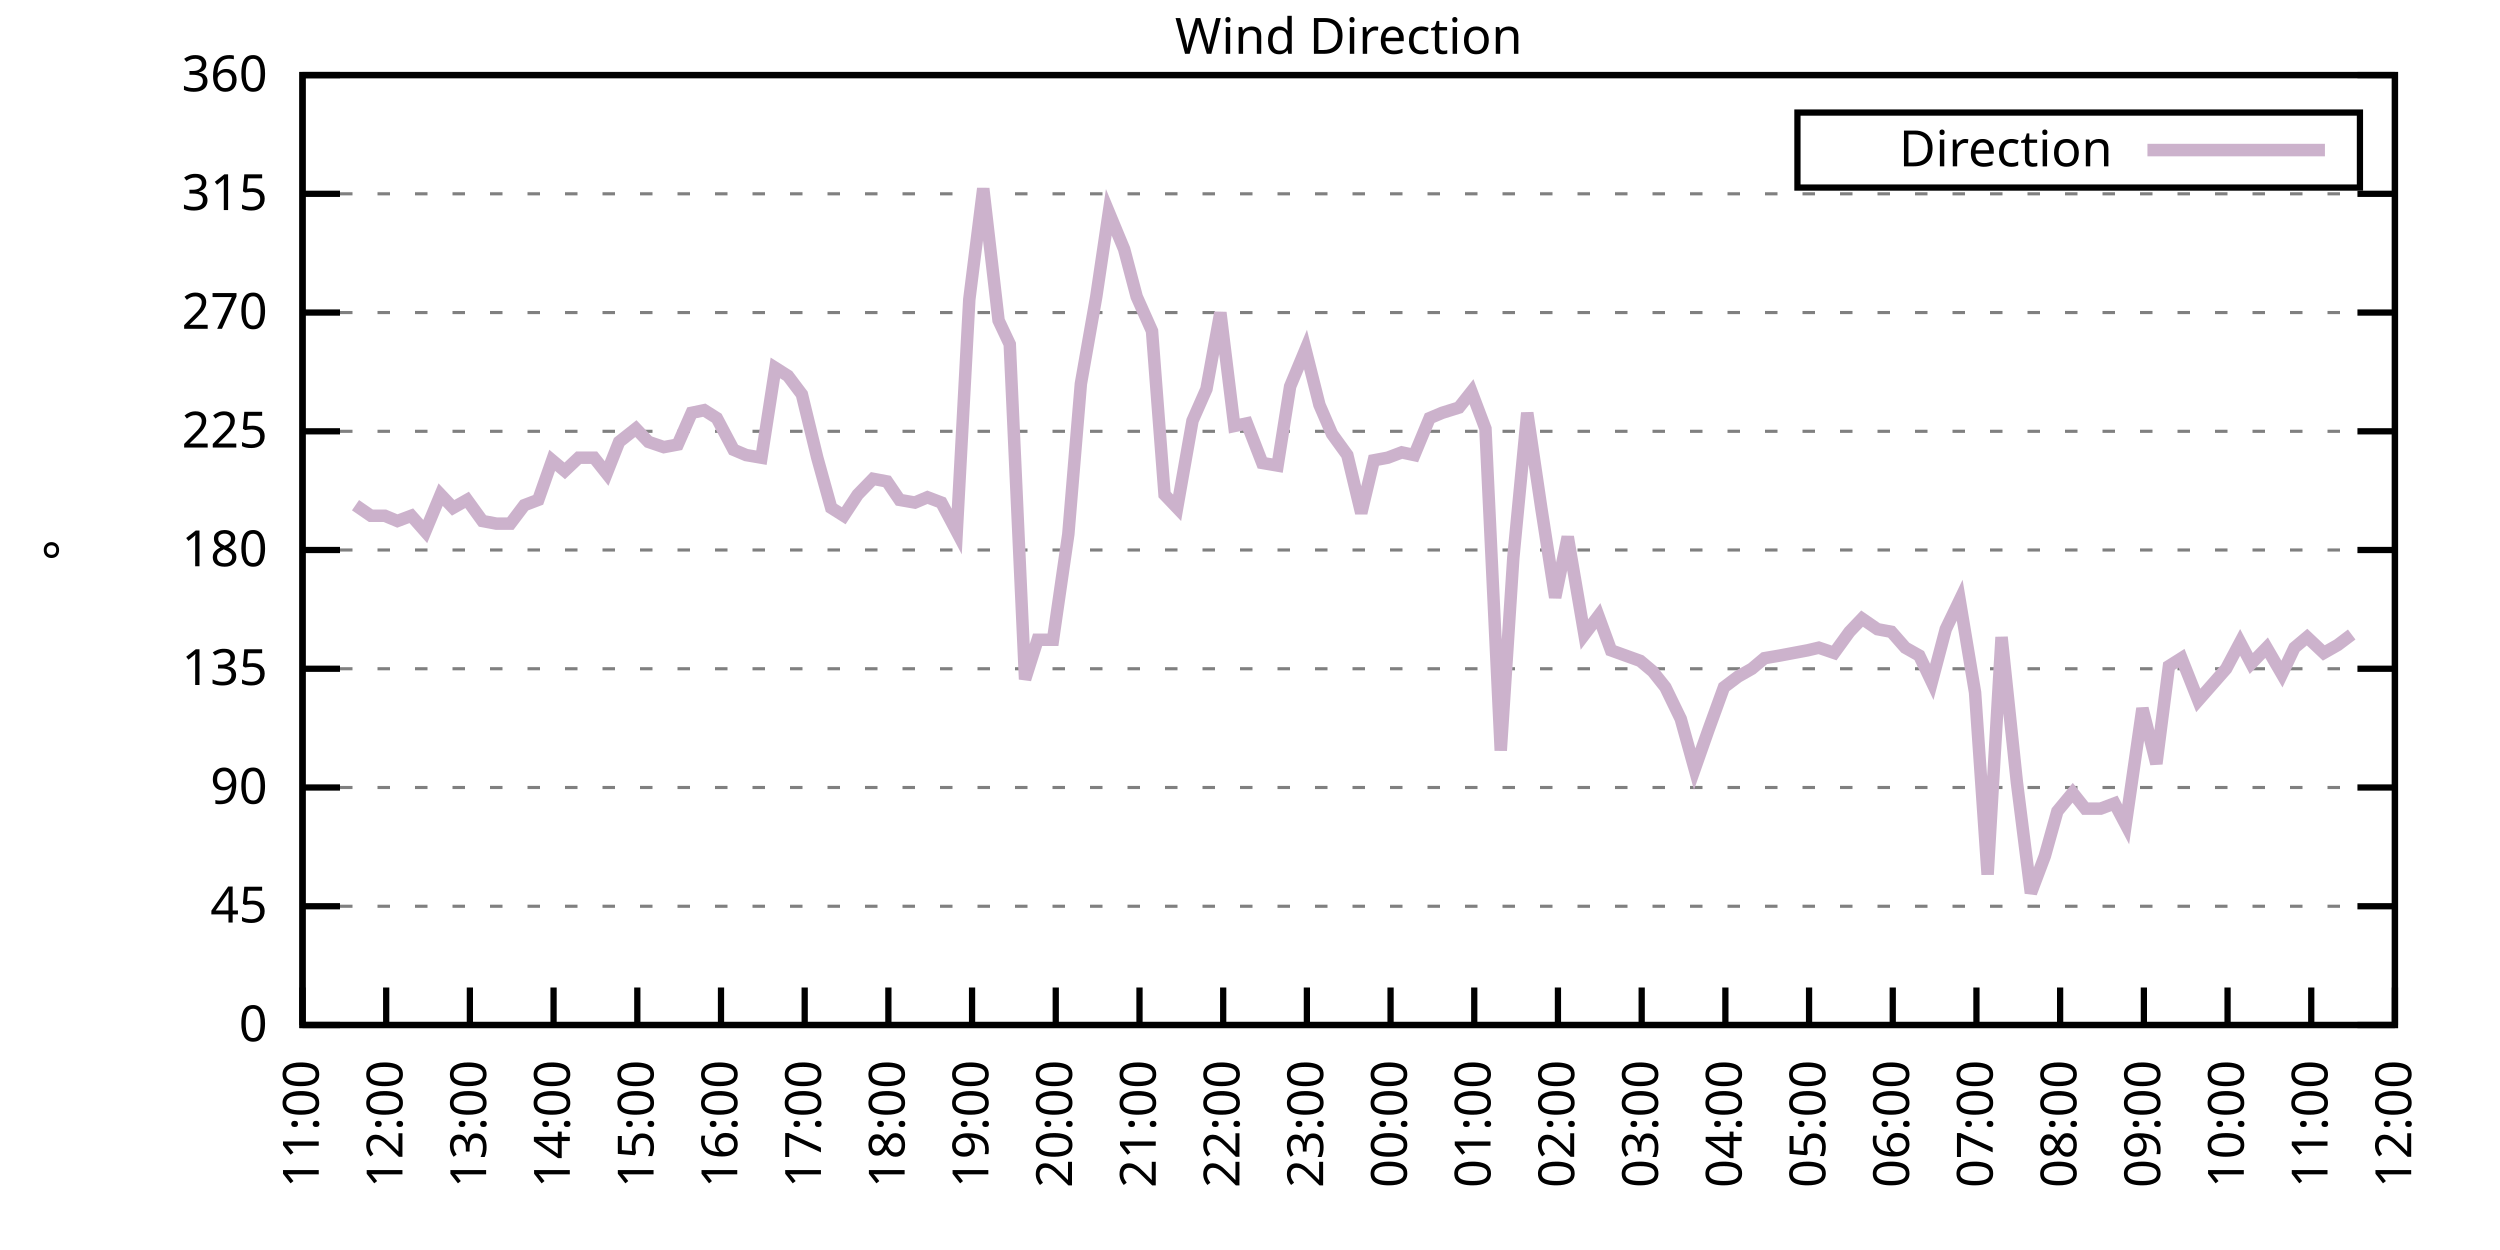
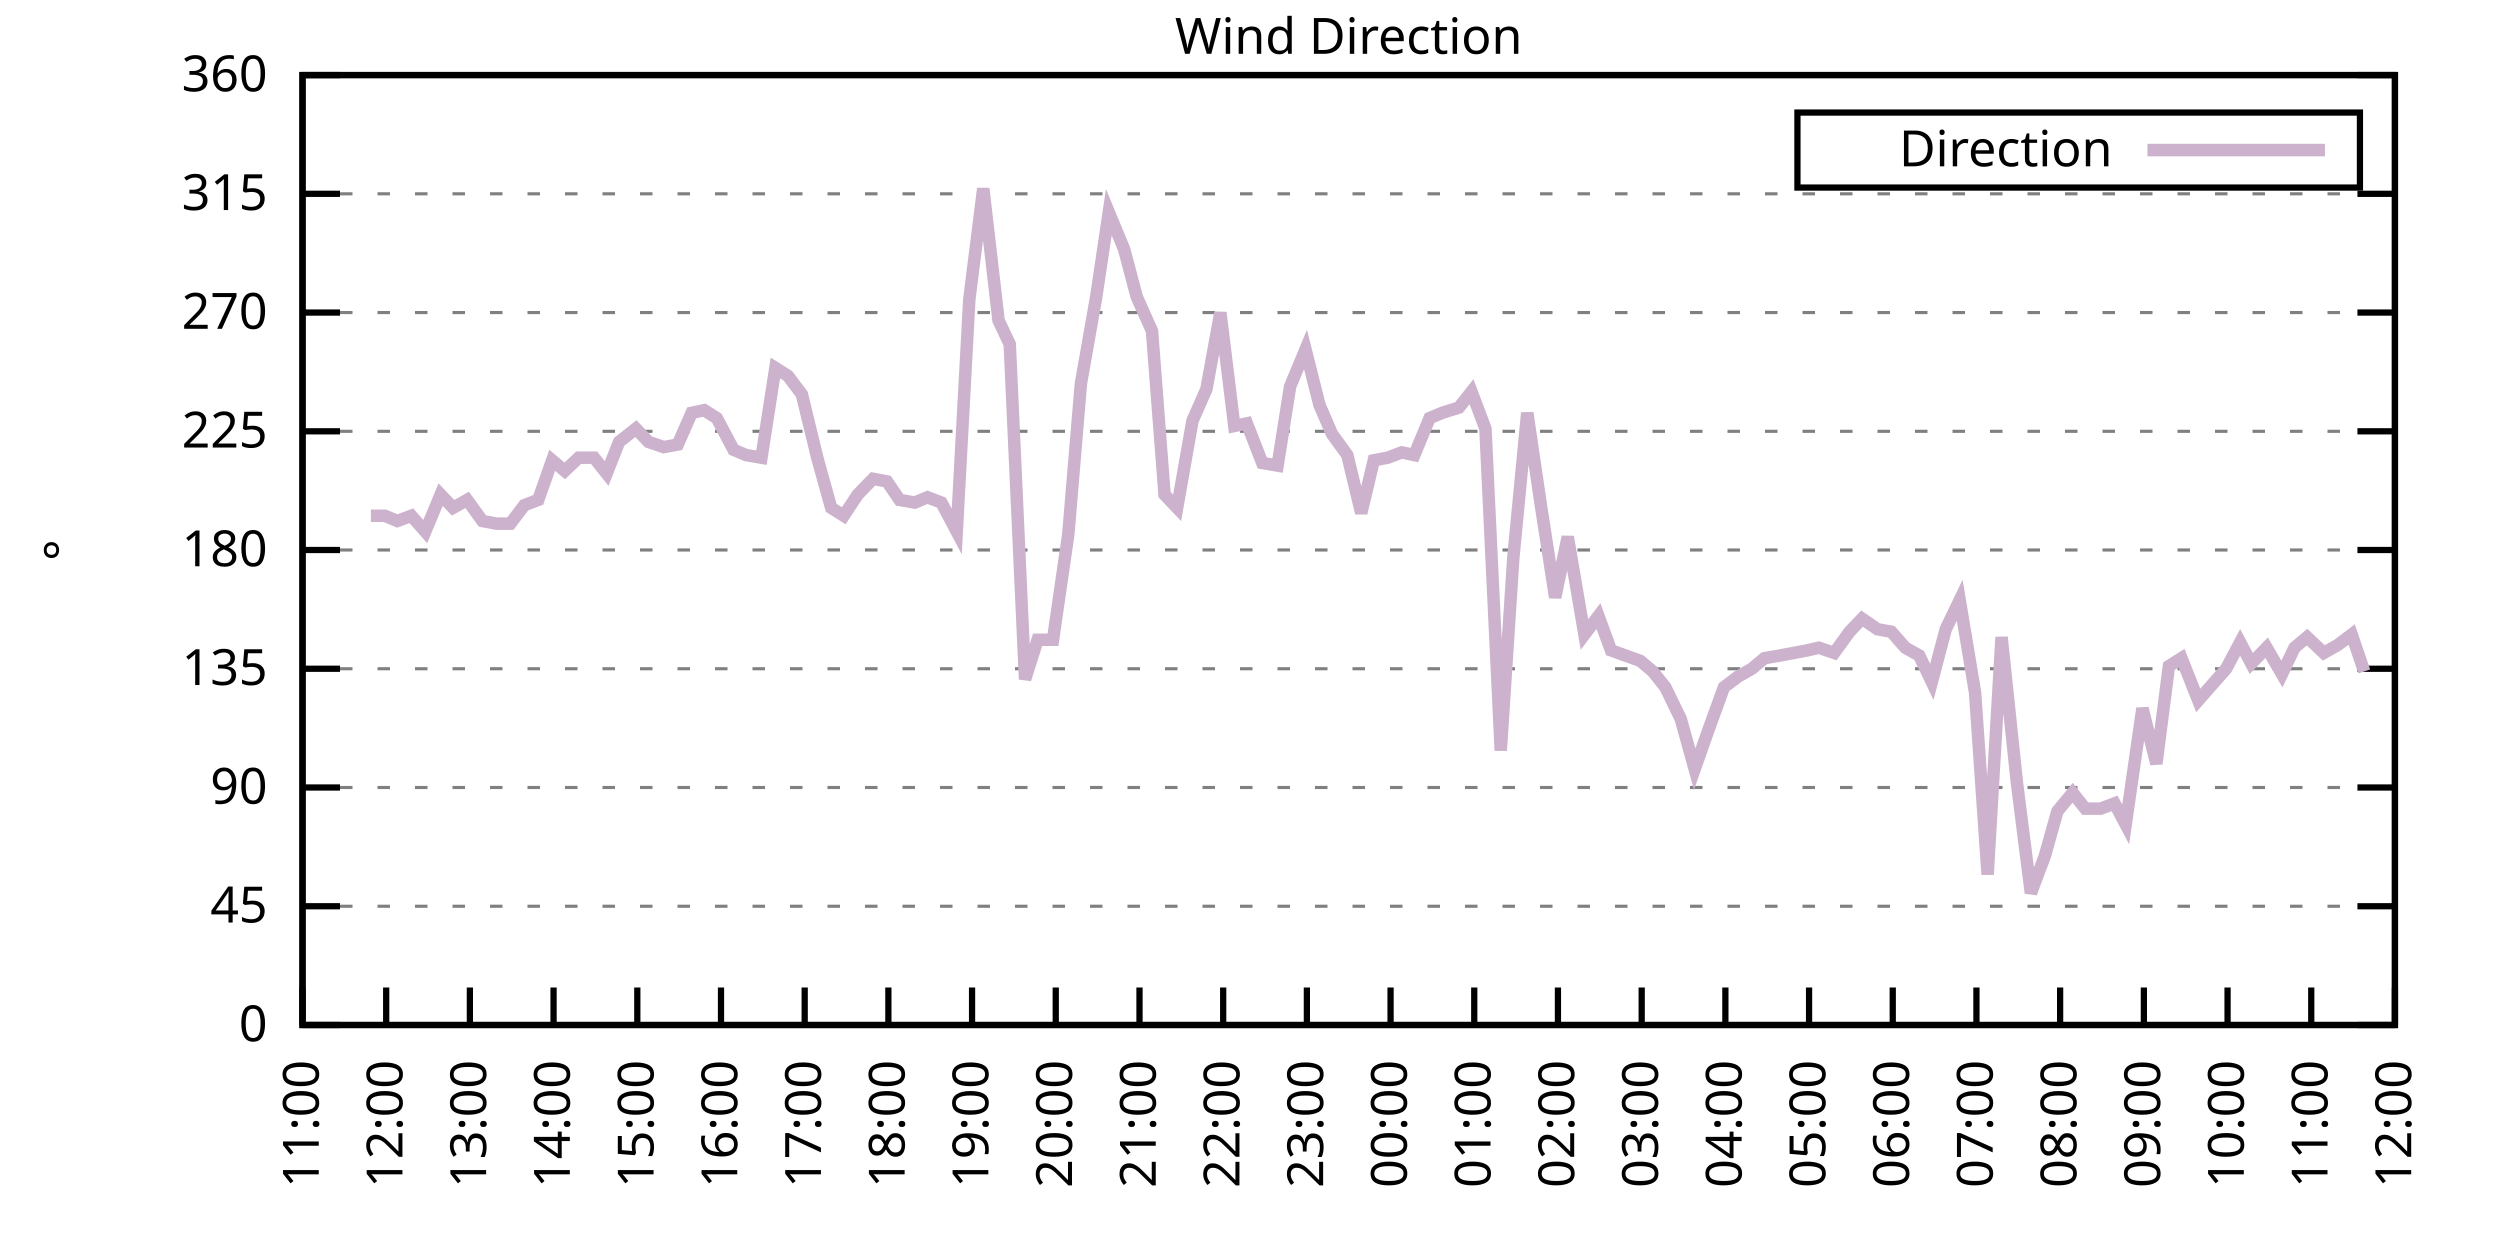
<svg xmlns="http://www.w3.org/2000/svg" xmlns:xlink="http://www.w3.org/1999/xlink" width="400" height="200" viewBox="0 0 400 200">
  <g id="gnuplot_canvas">
    <rect x="0" y="0" width="400" height="200" fill="none" />
    <defs>
      <circle id="gpDot" r="0.5" stroke-width="0.5" stroke="currentColor" />
      <path id="gpPt0" stroke-width="0.333" stroke="currentColor" d="M-1,0 h2 M0,-1 v2" />
      <path id="gpPt1" stroke-width="0.333" stroke="currentColor" d="M-1,-1 L1,1 M1,-1 L-1,1" />
      <path id="gpPt2" stroke-width="0.333" stroke="currentColor" d="M-1,0 L1,0 M0,-1 L0,1 M-1,-1 L1,1 M-1,1 L1,-1" />
      <rect id="gpPt3" stroke-width="0.333" stroke="currentColor" x="-1" y="-1" width="2" height="2" />
      <rect id="gpPt4" stroke-width="0.333" stroke="currentColor" fill="currentColor" x="-1" y="-1" width="2" height="2" />
      <circle id="gpPt5" stroke-width="0.333" stroke="currentColor" cx="0" cy="0" r="1" />
      <use xlink:href="#gpPt5" id="gpPt6" fill="currentColor" stroke="none" />
      <path id="gpPt7" stroke-width="0.333" stroke="currentColor" d="M0,-1.33 L-1.33,0.67 L1.33,0.67 z" />
      <use xlink:href="#gpPt7" id="gpPt8" fill="currentColor" stroke="none" />
      <use xlink:href="#gpPt7" id="gpPt9" stroke="currentColor" transform="rotate(180)" />
      <use xlink:href="#gpPt9" id="gpPt10" fill="currentColor" stroke="none" />
      <use xlink:href="#gpPt3" id="gpPt11" stroke="currentColor" transform="rotate(45)" />
      <use xlink:href="#gpPt11" id="gpPt12" fill="currentColor" stroke="none" />
      <path id="gpPt13" stroke-width="0.333" stroke="currentColor" d="M0,1.330 L1.265,0.411 L0.782,-1.067 L-0.782,-1.076 L-1.265,0.411 z" />
      <use xlink:href="#gpPt13" id="gpPt14" fill="currentColor" stroke="none" />
      <filter id="textbox" filterUnits="objectBoundingBox" x="0" y="0" height="1" width="1">
        <feFlood flood-color="white" flood-opacity="1" result="bgnd" />
        <feComposite in="SourceGraphic" in2="bgnd" operator="atop" />
      </filter>
      <filter id="greybox" filterUnits="objectBoundingBox" x="0" y="0" height="1" width="1">
        <feFlood flood-color="lightgrey" flood-opacity="1" result="grey" />
        <feComposite in="SourceGraphic" in2="grey" operator="atop" />
      </filter>
    </defs>
    <g fill="none" color="white" stroke="currentColor" stroke-width="1.00" stroke-linecap="butt" stroke-linejoin="miter">
</g>
    <g fill="none" color="black" stroke="currentColor" stroke-width="1.00" stroke-linecap="butt" stroke-linejoin="miter">
      <g stroke="none" shape-rendering="crispEdges">
        <polygon fill="rgb(255, 255, 255)" points="48.40,164.00 383.18,164.00 383.18,12.02 48.40,12.02 " />
      </g>
    </g>
    <g fill="none" color="black" stroke="currentColor" stroke-width="1.00" stroke-linecap="butt" stroke-linejoin="miter">
</g>
    <g fill="none" color="black" stroke="black" stroke-width="0.50" stroke-linecap="butt" stroke-linejoin="miter">
</g>
    <g fill="none" color="gray" stroke="currentColor" stroke-width="0.50" stroke-linecap="butt" stroke-linejoin="miter">
      <path stroke="gray" stroke-dasharray="2,4" class="gridline" d="M48.40,164.00 L383.19,164.00  " />
    </g>
    <g fill="none" color="gray" stroke="gray" stroke-width="1.00" stroke-linecap="butt" stroke-linejoin="miter">
</g>
    <g fill="none" color="black" stroke="currentColor" stroke-width="1.00" stroke-linecap="butt" stroke-linejoin="miter">
      <path stroke="black" d="M48.40,164.00 L54.40,164.00 M383.19,164.00 L377.19,164.00  " />
      <g transform="translate(42.80,166.60)" stroke="none" fill="black" font-family="Sans" font-size="8.00" text-anchor="end">
        <text>
          <tspan font-family="Sans"> 0</tspan>
        </text>
      </g>
    </g>
    <g fill="none" color="black" stroke="currentColor" stroke-width="1.00" stroke-linecap="butt" stroke-linejoin="miter">
</g>
    <g fill="none" color="black" stroke="black" stroke-width="0.50" stroke-linecap="butt" stroke-linejoin="miter">
</g>
    <g fill="none" color="gray" stroke="currentColor" stroke-width="0.50" stroke-linecap="butt" stroke-linejoin="miter">
      <path stroke="gray" stroke-dasharray="2,4" class="gridline" d="M48.40,145.00 L383.19,145.00  " />
    </g>
    <g fill="none" color="gray" stroke="gray" stroke-width="1.00" stroke-linecap="butt" stroke-linejoin="miter">
</g>
    <g fill="none" color="black" stroke="currentColor" stroke-width="1.00" stroke-linecap="butt" stroke-linejoin="miter">
      <path stroke="black" d="M48.40,145.00 L54.40,145.00 M383.19,145.00 L377.19,145.00  " />
      <g transform="translate(42.80,147.60)" stroke="none" fill="black" font-family="Sans" font-size="8.00" text-anchor="end">
        <text>
          <tspan font-family="Sans"> 45</tspan>
        </text>
      </g>
    </g>
    <g fill="none" color="black" stroke="currentColor" stroke-width="1.00" stroke-linecap="butt" stroke-linejoin="miter">
</g>
    <g fill="none" color="black" stroke="black" stroke-width="0.50" stroke-linecap="butt" stroke-linejoin="miter">
</g>
    <g fill="none" color="gray" stroke="currentColor" stroke-width="0.50" stroke-linecap="butt" stroke-linejoin="miter">
      <path stroke="gray" stroke-dasharray="2,4" class="gridline" d="M48.40,126.00 L383.19,126.00  " />
    </g>
    <g fill="none" color="gray" stroke="gray" stroke-width="1.00" stroke-linecap="butt" stroke-linejoin="miter">
</g>
    <g fill="none" color="black" stroke="currentColor" stroke-width="1.00" stroke-linecap="butt" stroke-linejoin="miter">
      <path stroke="black" d="M48.40,126.00 L54.40,126.00 M383.19,126.00 L377.19,126.00  " />
      <g transform="translate(42.80,128.60)" stroke="none" fill="black" font-family="Sans" font-size="8.00" text-anchor="end">
        <text>
          <tspan font-family="Sans"> 90</tspan>
        </text>
      </g>
    </g>
    <g fill="none" color="black" stroke="currentColor" stroke-width="1.00" stroke-linecap="butt" stroke-linejoin="miter">
</g>
    <g fill="none" color="black" stroke="black" stroke-width="0.50" stroke-linecap="butt" stroke-linejoin="miter">
</g>
    <g fill="none" color="gray" stroke="currentColor" stroke-width="0.50" stroke-linecap="butt" stroke-linejoin="miter">
      <path stroke="gray" stroke-dasharray="2,4" class="gridline" d="M48.40,107.00 L383.19,107.00  " />
    </g>
    <g fill="none" color="gray" stroke="gray" stroke-width="1.00" stroke-linecap="butt" stroke-linejoin="miter">
</g>
    <g fill="none" color="black" stroke="currentColor" stroke-width="1.00" stroke-linecap="butt" stroke-linejoin="miter">
      <path stroke="black" d="M48.40,107.00 L54.40,107.00 M383.19,107.00 L377.19,107.00  " />
      <g transform="translate(42.80,109.60)" stroke="none" fill="black" font-family="Sans" font-size="8.00" text-anchor="end">
        <text>
          <tspan font-family="Sans"> 135</tspan>
        </text>
      </g>
    </g>
    <g fill="none" color="black" stroke="currentColor" stroke-width="1.00" stroke-linecap="butt" stroke-linejoin="miter">
</g>
    <g fill="none" color="black" stroke="black" stroke-width="0.50" stroke-linecap="butt" stroke-linejoin="miter">
</g>
    <g fill="none" color="gray" stroke="currentColor" stroke-width="0.50" stroke-linecap="butt" stroke-linejoin="miter">
      <path stroke="gray" stroke-dasharray="2,4" class="gridline" d="M48.40,88.00 L383.19,88.00  " />
    </g>
    <g fill="none" color="gray" stroke="gray" stroke-width="1.00" stroke-linecap="butt" stroke-linejoin="miter">
</g>
    <g fill="none" color="black" stroke="currentColor" stroke-width="1.00" stroke-linecap="butt" stroke-linejoin="miter">
      <path stroke="black" d="M48.40,88.00 L54.40,88.00 M383.19,88.00 L377.19,88.00  " />
      <g transform="translate(42.80,90.60)" stroke="none" fill="black" font-family="Sans" font-size="8.00" text-anchor="end">
        <text>
          <tspan font-family="Sans"> 180</tspan>
        </text>
      </g>
    </g>
    <g fill="none" color="black" stroke="currentColor" stroke-width="1.00" stroke-linecap="butt" stroke-linejoin="miter">
</g>
    <g fill="none" color="black" stroke="black" stroke-width="0.50" stroke-linecap="butt" stroke-linejoin="miter">
</g>
    <g fill="none" color="gray" stroke="currentColor" stroke-width="0.50" stroke-linecap="butt" stroke-linejoin="miter">
      <path stroke="gray" stroke-dasharray="2,4" class="gridline" d="M48.40,69.01 L383.19,69.01  " />
    </g>
    <g fill="none" color="gray" stroke="gray" stroke-width="1.00" stroke-linecap="butt" stroke-linejoin="miter">
</g>
    <g fill="none" color="black" stroke="currentColor" stroke-width="1.00" stroke-linecap="butt" stroke-linejoin="miter">
      <path stroke="black" d="M48.40,69.01 L54.40,69.01 M383.19,69.01 L377.19,69.01  " />
      <g transform="translate(42.80,71.61)" stroke="none" fill="black" font-family="Sans" font-size="8.00" text-anchor="end">
        <text>
          <tspan font-family="Sans"> 225</tspan>
        </text>
      </g>
    </g>
    <g fill="none" color="black" stroke="currentColor" stroke-width="1.00" stroke-linecap="butt" stroke-linejoin="miter">
</g>
    <g fill="none" color="black" stroke="black" stroke-width="0.50" stroke-linecap="butt" stroke-linejoin="miter">
</g>
    <g fill="none" color="gray" stroke="currentColor" stroke-width="0.50" stroke-linecap="butt" stroke-linejoin="miter">
      <path stroke="gray" stroke-dasharray="2,4" class="gridline" d="M48.40,50.01 L383.19,50.01  " />
    </g>
    <g fill="none" color="gray" stroke="gray" stroke-width="1.00" stroke-linecap="butt" stroke-linejoin="miter">
</g>
    <g fill="none" color="black" stroke="currentColor" stroke-width="1.00" stroke-linecap="butt" stroke-linejoin="miter">
      <path stroke="black" d="M48.40,50.01 L54.40,50.01 M383.19,50.01 L377.19,50.01  " />
      <g transform="translate(42.80,52.61)" stroke="none" fill="black" font-family="Sans" font-size="8.00" text-anchor="end">
        <text>
          <tspan font-family="Sans"> 270</tspan>
        </text>
      </g>
    </g>
    <g fill="none" color="black" stroke="currentColor" stroke-width="1.00" stroke-linecap="butt" stroke-linejoin="miter">
</g>
    <g fill="none" color="black" stroke="black" stroke-width="0.50" stroke-linecap="butt" stroke-linejoin="miter">
</g>
    <g fill="none" color="gray" stroke="currentColor" stroke-width="0.50" stroke-linecap="butt" stroke-linejoin="miter">
      <path stroke="gray" stroke-dasharray="2,4" class="gridline" d="M48.40,31.01 L383.19,31.01  " />
    </g>
    <g fill="none" color="gray" stroke="gray" stroke-width="1.00" stroke-linecap="butt" stroke-linejoin="miter">
</g>
    <g fill="none" color="black" stroke="currentColor" stroke-width="1.00" stroke-linecap="butt" stroke-linejoin="miter">
      <path stroke="black" d="M48.40,31.01 L54.40,31.01 M383.19,31.01 L377.19,31.01  " />
      <g transform="translate(42.80,33.61)" stroke="none" fill="black" font-family="Sans" font-size="8.00" text-anchor="end">
        <text>
          <tspan font-family="Sans"> 315</tspan>
        </text>
      </g>
    </g>
    <g fill="none" color="black" stroke="currentColor" stroke-width="1.00" stroke-linecap="butt" stroke-linejoin="miter">
</g>
    <g fill="none" color="black" stroke="black" stroke-width="0.50" stroke-linecap="butt" stroke-linejoin="miter">
</g>
    <g fill="none" color="gray" stroke="currentColor" stroke-width="0.50" stroke-linecap="butt" stroke-linejoin="miter">
      <path stroke="gray" stroke-dasharray="2,4" class="gridline" d="M48.40,12.01 L383.19,12.01  " />
    </g>
    <g fill="none" color="gray" stroke="gray" stroke-width="1.00" stroke-linecap="butt" stroke-linejoin="miter">
</g>
    <g fill="none" color="black" stroke="currentColor" stroke-width="1.00" stroke-linecap="butt" stroke-linejoin="miter">
      <path stroke="black" d="M48.40,12.01 L54.40,12.01 M383.19,12.01 L377.19,12.01  " />
      <g transform="translate(42.80,14.61)" stroke="none" fill="black" font-family="Sans" font-size="8.00" text-anchor="end">
        <text>
          <tspan font-family="Sans"> 360</tspan>
        </text>
      </g>
    </g>
    <g fill="none" color="black" stroke="currentColor" stroke-width="1.00" stroke-linecap="butt" stroke-linejoin="miter">
      <path stroke="black" d="M48.40,164.00 L48.40,158.00  " />
      <g transform="translate(51.00,169.60) rotate(270.00)" stroke="none" fill="black" font-family="Sans" font-size="8.00" text-anchor="end">
        <text>
          <tspan font-family="Sans">11:00</tspan>
        </text>
      </g>
    </g>
    <g fill="none" color="black" stroke="currentColor" stroke-width="1.00" stroke-linecap="butt" stroke-linejoin="miter">
      <path stroke="black" d="M61.79,164.00 L61.79,158.00  " />
      <g transform="translate(64.39,169.60) rotate(270.00)" stroke="none" fill="black" font-family="Sans" font-size="8.00" text-anchor="end">
        <text>
          <tspan font-family="Sans">12:00</tspan>
        </text>
      </g>
    </g>
    <g fill="none" color="black" stroke="currentColor" stroke-width="1.00" stroke-linecap="butt" stroke-linejoin="miter">
      <path stroke="black" d="M75.18,164.00 L75.18,158.00  " />
      <g transform="translate(77.78,169.60) rotate(270.00)" stroke="none" fill="black" font-family="Sans" font-size="8.00" text-anchor="end">
        <text>
          <tspan font-family="Sans">13:00</tspan>
        </text>
      </g>
    </g>
    <g fill="none" color="black" stroke="currentColor" stroke-width="1.00" stroke-linecap="butt" stroke-linejoin="miter">
      <path stroke="black" d="M88.57,164.00 L88.57,158.00  " />
      <g transform="translate(91.17,169.60) rotate(270.00)" stroke="none" fill="black" font-family="Sans" font-size="8.00" text-anchor="end">
        <text>
          <tspan font-family="Sans">14:00</tspan>
        </text>
      </g>
    </g>
    <g fill="none" color="black" stroke="currentColor" stroke-width="1.00" stroke-linecap="butt" stroke-linejoin="miter">
      <path stroke="black" d="M101.97,164.00 L101.97,158.00  " />
      <g transform="translate(104.57,169.60) rotate(270.00)" stroke="none" fill="black" font-family="Sans" font-size="8.00" text-anchor="end">
        <text>
          <tspan font-family="Sans">15:00</tspan>
        </text>
      </g>
    </g>
    <g fill="none" color="black" stroke="currentColor" stroke-width="1.00" stroke-linecap="butt" stroke-linejoin="miter">
      <path stroke="black" d="M115.36,164.00 L115.36,158.00  " />
      <g transform="translate(117.96,169.60) rotate(270.00)" stroke="none" fill="black" font-family="Sans" font-size="8.00" text-anchor="end">
        <text>
          <tspan font-family="Sans">16:00</tspan>
        </text>
      </g>
    </g>
    <g fill="none" color="black" stroke="currentColor" stroke-width="1.00" stroke-linecap="butt" stroke-linejoin="miter">
      <path stroke="black" d="M128.75,164.00 L128.75,158.00  " />
      <g transform="translate(131.35,169.60) rotate(270.00)" stroke="none" fill="black" font-family="Sans" font-size="8.00" text-anchor="end">
        <text>
          <tspan font-family="Sans">17:00</tspan>
        </text>
      </g>
    </g>
    <g fill="none" color="black" stroke="currentColor" stroke-width="1.00" stroke-linecap="butt" stroke-linejoin="miter">
      <path stroke="black" d="M142.14,164.00 L142.14,158.00  " />
      <g transform="translate(144.74,169.60) rotate(270.00)" stroke="none" fill="black" font-family="Sans" font-size="8.00" text-anchor="end">
        <text>
          <tspan font-family="Sans">18:00</tspan>
        </text>
      </g>
    </g>
    <g fill="none" color="black" stroke="currentColor" stroke-width="1.00" stroke-linecap="butt" stroke-linejoin="miter">
      <path stroke="black" d="M155.53,164.00 L155.53,158.00  " />
      <g transform="translate(158.13,169.60) rotate(270.00)" stroke="none" fill="black" font-family="Sans" font-size="8.00" text-anchor="end">
        <text>
          <tspan font-family="Sans">19:00</tspan>
        </text>
      </g>
    </g>
    <g fill="none" color="black" stroke="currentColor" stroke-width="1.00" stroke-linecap="butt" stroke-linejoin="miter">
      <path stroke="black" d="M168.92,164.00 L168.92,158.00  " />
      <g transform="translate(171.52,169.60) rotate(270.00)" stroke="none" fill="black" font-family="Sans" font-size="8.00" text-anchor="end">
        <text>
          <tspan font-family="Sans">20:00</tspan>
        </text>
      </g>
    </g>
    <g fill="none" color="black" stroke="currentColor" stroke-width="1.00" stroke-linecap="butt" stroke-linejoin="miter">
      <path stroke="black" d="M182.32,164.00 L182.32,158.00  " />
      <g transform="translate(184.92,169.60) rotate(270.00)" stroke="none" fill="black" font-family="Sans" font-size="8.00" text-anchor="end">
        <text>
          <tspan font-family="Sans">21:00</tspan>
        </text>
      </g>
    </g>
    <g fill="none" color="black" stroke="currentColor" stroke-width="1.00" stroke-linecap="butt" stroke-linejoin="miter">
      <path stroke="black" d="M195.71,164.00 L195.71,158.00  " />
      <g transform="translate(198.31,169.60) rotate(270.00)" stroke="none" fill="black" font-family="Sans" font-size="8.00" text-anchor="end">
        <text>
          <tspan font-family="Sans">22:00</tspan>
        </text>
      </g>
    </g>
    <g fill="none" color="black" stroke="currentColor" stroke-width="1.00" stroke-linecap="butt" stroke-linejoin="miter">
      <path stroke="black" d="M209.10,164.00 L209.10,158.00  " />
      <g transform="translate(211.70,169.60) rotate(270.00)" stroke="none" fill="black" font-family="Sans" font-size="8.00" text-anchor="end">
        <text>
          <tspan font-family="Sans">23:00</tspan>
        </text>
      </g>
    </g>
    <g fill="none" color="black" stroke="currentColor" stroke-width="1.00" stroke-linecap="butt" stroke-linejoin="miter">
      <path stroke="black" d="M222.49,164.00 L222.49,158.00  " />
      <g transform="translate(225.09,169.60) rotate(270.00)" stroke="none" fill="black" font-family="Sans" font-size="8.00" text-anchor="end">
        <text>
          <tspan font-family="Sans">00:00</tspan>
        </text>
      </g>
    </g>
    <g fill="none" color="black" stroke="currentColor" stroke-width="1.00" stroke-linecap="butt" stroke-linejoin="miter">
      <path stroke="black" d="M235.88,164.00 L235.88,158.00  " />
      <g transform="translate(238.48,169.60) rotate(270.00)" stroke="none" fill="black" font-family="Sans" font-size="8.00" text-anchor="end">
        <text>
          <tspan font-family="Sans">01:00</tspan>
        </text>
      </g>
    </g>
    <g fill="none" color="black" stroke="currentColor" stroke-width="1.00" stroke-linecap="butt" stroke-linejoin="miter">
      <path stroke="black" d="M249.27,164.00 L249.27,158.00  " />
      <g transform="translate(251.87,169.60) rotate(270.00)" stroke="none" fill="black" font-family="Sans" font-size="8.00" text-anchor="end">
        <text>
          <tspan font-family="Sans">02:00</tspan>
        </text>
      </g>
    </g>
    <g fill="none" color="black" stroke="currentColor" stroke-width="1.00" stroke-linecap="butt" stroke-linejoin="miter">
      <path stroke="black" d="M262.67,164.00 L262.67,158.00  " />
      <g transform="translate(265.27,169.60) rotate(270.00)" stroke="none" fill="black" font-family="Sans" font-size="8.00" text-anchor="end">
        <text>
          <tspan font-family="Sans">03:00</tspan>
        </text>
      </g>
    </g>
    <g fill="none" color="black" stroke="currentColor" stroke-width="1.00" stroke-linecap="butt" stroke-linejoin="miter">
      <path stroke="black" d="M276.06,164.00 L276.06,158.00  " />
      <g transform="translate(278.66,169.60) rotate(270.00)" stroke="none" fill="black" font-family="Sans" font-size="8.00" text-anchor="end">
        <text>
          <tspan font-family="Sans">04:00</tspan>
        </text>
      </g>
    </g>
    <g fill="none" color="black" stroke="currentColor" stroke-width="1.00" stroke-linecap="butt" stroke-linejoin="miter">
      <path stroke="black" d="M289.45,164.00 L289.45,158.00  " />
      <g transform="translate(292.05,169.60) rotate(270.00)" stroke="none" fill="black" font-family="Sans" font-size="8.00" text-anchor="end">
        <text>
          <tspan font-family="Sans">05:00</tspan>
        </text>
      </g>
    </g>
    <g fill="none" color="black" stroke="currentColor" stroke-width="1.00" stroke-linecap="butt" stroke-linejoin="miter">
      <path stroke="black" d="M302.84,164.00 L302.84,158.00  " />
      <g transform="translate(305.44,169.60) rotate(270.00)" stroke="none" fill="black" font-family="Sans" font-size="8.00" text-anchor="end">
        <text>
          <tspan font-family="Sans">06:00</tspan>
        </text>
      </g>
    </g>
    <g fill="none" color="black" stroke="currentColor" stroke-width="1.00" stroke-linecap="butt" stroke-linejoin="miter">
      <path stroke="black" d="M316.23,164.00 L316.23,158.00  " />
      <g transform="translate(318.83,169.60) rotate(270.00)" stroke="none" fill="black" font-family="Sans" font-size="8.00" text-anchor="end">
        <text>
          <tspan font-family="Sans">07:00</tspan>
        </text>
      </g>
    </g>
    <g fill="none" color="black" stroke="currentColor" stroke-width="1.00" stroke-linecap="butt" stroke-linejoin="miter">
      <path stroke="black" d="M329.62,164.00 L329.62,158.00  " />
      <g transform="translate(332.22,169.60) rotate(270.00)" stroke="none" fill="black" font-family="Sans" font-size="8.00" text-anchor="end">
        <text>
          <tspan font-family="Sans">08:00</tspan>
        </text>
      </g>
    </g>
    <g fill="none" color="black" stroke="currentColor" stroke-width="1.00" stroke-linecap="butt" stroke-linejoin="miter">
      <path stroke="black" d="M343.02,164.00 L343.02,158.00  " />
      <g transform="translate(345.62,169.60) rotate(270.00)" stroke="none" fill="black" font-family="Sans" font-size="8.00" text-anchor="end">
        <text>
          <tspan font-family="Sans">09:00</tspan>
        </text>
      </g>
    </g>
    <g fill="none" color="black" stroke="currentColor" stroke-width="1.00" stroke-linecap="butt" stroke-linejoin="miter">
      <path stroke="black" d="M356.41,164.00 L356.41,158.00  " />
      <g transform="translate(359.01,169.60) rotate(270.00)" stroke="none" fill="black" font-family="Sans" font-size="8.00" text-anchor="end">
        <text>
          <tspan font-family="Sans">10:00</tspan>
        </text>
      </g>
    </g>
    <g fill="none" color="black" stroke="currentColor" stroke-width="1.00" stroke-linecap="butt" stroke-linejoin="miter">
      <path stroke="black" d="M369.80,164.00 L369.80,158.00  " />
      <g transform="translate(372.40,169.60) rotate(270.00)" stroke="none" fill="black" font-family="Sans" font-size="8.00" text-anchor="end">
        <text>
          <tspan font-family="Sans">11:00</tspan>
        </text>
      </g>
    </g>
    <g fill="none" color="black" stroke="currentColor" stroke-width="1.00" stroke-linecap="butt" stroke-linejoin="miter">
      <path stroke="black" d="M383.19,164.00 L383.19,158.00  " />
      <g transform="translate(385.79,169.60) rotate(270.00)" stroke="none" fill="black" font-family="Sans" font-size="8.00" text-anchor="end">
        <text>
          <tspan font-family="Sans">12:00</tspan>
        </text>
      </g>
    </g>
    <g fill="none" color="black" stroke="currentColor" stroke-width="1.00" stroke-linecap="butt" stroke-linejoin="miter">
</g>
    <g fill="none" color="black" stroke="currentColor" stroke-width="1.00" stroke-linecap="butt" stroke-linejoin="miter">
      <path stroke="black" d="M48.40,12.01 L48.40,164.00 L383.19,164.00 L383.19,12.01 L48.40,12.01 Z  " />
    </g>
    <g fill="none" color="black" stroke="currentColor" stroke-width="1.00" stroke-linecap="butt" stroke-linejoin="miter">
</g>
    <g fill="none" color="black" stroke="currentColor" stroke-width="1.00" stroke-linecap="butt" stroke-linejoin="miter">
      <path stroke="black" d="M287.59,30.01 L287.59,18.01 L377.59,18.01 L377.59,30.01 L287.59,30.01 Z  " />
    </g>
    <g id="Wind_direction_plot_1">
      <g fill="none" color="white" stroke="black" stroke-width="2.00" stroke-linecap="butt" stroke-linejoin="miter">
</g>
      <g fill="none" color="black" stroke="currentColor" stroke-width="2.00" stroke-linecap="butt" stroke-linejoin="miter">
        <g transform="translate(337.99,26.61)" stroke="none" fill="black" font-family="Sans" font-size="8.00" text-anchor="end">
          <text>
            <tspan font-family="Sans">Direction</tspan>
          </text>
        </g>
      </g>
      <g fill="none" color="black" stroke="currentColor" stroke-width="2.00" stroke-linecap="butt" stroke-linejoin="miter">
-         <path stroke="rgb(204, 178, 204)" d="M343.59,24.01 L371.99,24.01 M56.88,80.83 L59.34,82.52 L61.57,82.52 L63.58,83.36 L65.81,82.52 L68.04,85.05   L70.50,79.14 L72.50,81.25 L74.74,79.98 L77.19,83.36 L79.42,83.78 L81.66,83.78 L83.89,80.83 L86.12,79.98   L88.35,73.65 L90.36,75.34 L92.59,73.23 L95.05,73.23 L97.06,75.76 L99.06,70.70 L101.74,68.58 L103.75,70.70   L106.21,71.54 L108.44,71.12 L110.67,66.05 L112.68,65.63 L114.69,66.90 L117.37,71.96 L119.38,72.81 L121.83,73.23   L124.06,58.87 L126.07,60.14 L128.30,63.10 L130.76,73.23 L132.99,81.25 L135.00,82.52 L137.23,79.14 L139.69,76.61   L141.92,77.03 L143.93,79.98 L146.38,80.41 L148.39,79.56 L150.62,80.41 L153.08,85.05 L155.09,47.90 L157.32,30.16   L159.77,51.27 L161.56,55.07 L164.01,108.69 L166.02,102.36 L168.48,102.36 L170.93,85.47 L172.94,61.41 L175.40,47.47   L177.41,33.96 L179.86,39.87 L181.87,47.47 L184.32,52.96 L186.33,79.14 L188.34,81.25 L190.80,67.32 L193.03,62.25   L195.26,50.01 L197.49,68.16 L199.50,67.74 L201.96,74.07 L204.41,74.49 L206.42,61.83 L208.88,55.92 L211.11,64.78   L213.12,69.43 L215.57,72.81 L217.80,82.09 L219.81,73.65 L222.04,73.23 L224.28,72.38 L226.29,72.81 L228.74,66.90   L230.75,66.05 L233.43,65.21 L235.44,62.67 L237.67,68.58 L240.12,120.09 L242.13,89.27 L244.36,66.05 L246.60,81.25   L248.83,95.60 L250.84,85.89 L253.51,101.52 L255.75,98.56 L257.76,104.05 L262.44,105.74 L264.45,107.43 L266.46,109.96   L268.92,115.03 L271.15,123.05 L273.38,116.71 L275.83,109.96 L278.07,108.27 L280.30,107.00 L282.31,105.31 L284.76,104.89   L286.99,104.47 L289.23,104.05 L291.01,103.63 L293.47,104.47 L295.92,101.09 L297.93,98.98 L300.39,100.67 L302.62,101.09   L304.85,103.63 L307.08,104.89 L309.09,109.11 L311.32,100.67 L313.55,96.03 L316.01,110.80 L318.02,139.93 L320.25,101.94   L322.70,125.16 L324.94,142.89 L327.17,136.98 L329.18,129.80 L331.63,126.85 L333.64,129.38 L336.10,129.38 L338.33,128.54   L340.11,131.91 L342.79,113.34 L345.02,122.20 L347.03,106.58 L349.04,105.31 L351.72,112.07 L356.18,107.00 L358.42,102.78   L360.20,106.16 L362.66,103.63 L365.11,107.85 L367.12,103.63 L369.13,101.94 L371.81,104.47 L374.04,103.20 L376.27,101.52    " />
+         <path stroke="rgb(204, 178, 204)" d="M343.59,24.01 L371.99,24.01 M59.34,82.52 L61.57,82.52 L63.58,83.36 L65.81,82.52 L68.04,85.05 L70.50,79.14   L72.50,81.25 L74.74,79.98 L77.19,83.36 L79.42,83.78 L81.66,83.78 L83.89,80.83 L86.12,79.98 L88.35,73.65   L90.36,75.34 L92.59,73.23 L95.05,73.23 L97.06,75.76 L99.06,70.70 L101.74,68.58 L103.75,70.70 L106.21,71.54   L108.44,71.12 L110.67,66.05 L112.68,65.63 L114.69,66.90 L117.37,71.96 L119.38,72.81 L121.83,73.23 L124.06,58.87   L126.07,60.14 L128.30,63.10 L130.76,73.23 L132.99,81.25 L135.00,82.52 L137.23,79.14 L139.69,76.61 L141.92,77.03   L143.93,79.98 L146.38,80.41 L148.39,79.56 L150.62,80.41 L153.08,85.05 L155.09,47.90 L157.32,30.16 L159.77,51.27   L161.56,55.07 L164.01,108.69 L166.02,102.36 L168.48,102.36 L170.93,85.47 L172.94,61.41 L175.40,47.47 L177.41,33.96   L179.86,39.87 L181.87,47.47 L184.32,52.96 L186.33,79.14 L188.34,81.25 L190.80,67.32 L193.03,62.25 L195.26,50.01   L197.49,68.16 L199.50,67.74 L201.96,74.07 L204.41,74.49 L206.42,61.83 L208.88,55.92 L211.11,64.78 L213.12,69.43   L215.57,72.81 L217.80,82.09 L219.81,73.65 L222.04,73.23 L224.28,72.38 L226.29,72.81 L228.74,66.90 L230.75,66.05   L233.43,65.21 L235.44,62.67 L237.67,68.58 L240.12,120.09 L242.13,89.27 L244.36,66.05 L246.60,81.25 L248.83,95.60   L250.84,85.89 L253.51,101.52 L255.75,98.56 L257.76,104.05 L262.44,105.74 L264.45,107.43 L266.46,109.96 L268.92,115.03   L271.15,123.05 L273.38,116.71 L275.83,109.96 L278.07,108.27 L280.30,107.00 L282.31,105.31 L284.76,104.89 L286.99,104.47   L289.23,104.05 L291.01,103.63 L293.47,104.47 L295.92,101.09 L297.93,98.98 L300.39,100.67 L302.62,101.09 L304.85,103.63   L307.08,104.89 L309.09,109.11 L311.32,100.67 L313.55,96.03 L316.01,110.80 L318.02,139.93 L320.25,101.94 L322.70,125.16   L324.94,142.89 L327.17,136.98 L329.18,129.80 L331.63,126.85 L333.64,129.38 L336.10,129.38 L338.33,128.54 L340.11,131.91   L342.79,113.34 L345.02,122.20 L347.03,106.58 L349.04,105.31 L351.72,112.07 L356.18,107.00 L358.42,102.78 L360.20,106.16   L362.66,103.63 L365.11,107.85 L367.12,103.63 L369.13,101.94 L371.81,104.47 L374.04,103.20 L376.27,101.52 L378.28,107.43    " />
      </g>
    </g>
    <g fill="none" color="black" stroke="currentColor" stroke-width="2.00" stroke-linecap="butt" stroke-linejoin="miter">
</g>
    <g fill="none" color="black" stroke="black" stroke-width="1.00" stroke-linecap="butt" stroke-linejoin="miter">
</g>
    <g fill="none" color="black" stroke="currentColor" stroke-width="1.00" stroke-linecap="butt" stroke-linejoin="miter">
      <path stroke="black" d="M48.40,12.01 L48.40,164.00 L383.19,164.00 L383.19,12.01 L48.40,12.01 Z  " />
      <g transform="translate(12.80,88.01) rotate(270.00)" stroke="none" fill="black" font-family="Sans" font-size="8.00" text-anchor="middle">
        <text>
          <tspan font-family="Sans">°</tspan>
        </text>
      </g>
    </g>
    <g fill="none" color="black" stroke="currentColor" stroke-width="1.00" stroke-linecap="butt" stroke-linejoin="miter">
</g>
    <g fill="none" color="black" stroke="currentColor" stroke-width="1.00" stroke-linecap="butt" stroke-linejoin="miter">
      <g transform="translate(215.79,8.61)" stroke="none" fill="black" font-family="Sans" font-size="8.00" text-anchor="middle">
        <text>
          <tspan font-family="Sans">Wind Direction</tspan>
        </text>
      </g>
    </g>
    <g fill="none" color="black" stroke="currentColor" stroke-width="1.00" stroke-linecap="butt" stroke-linejoin="miter">
</g>
  </g>
</svg>
